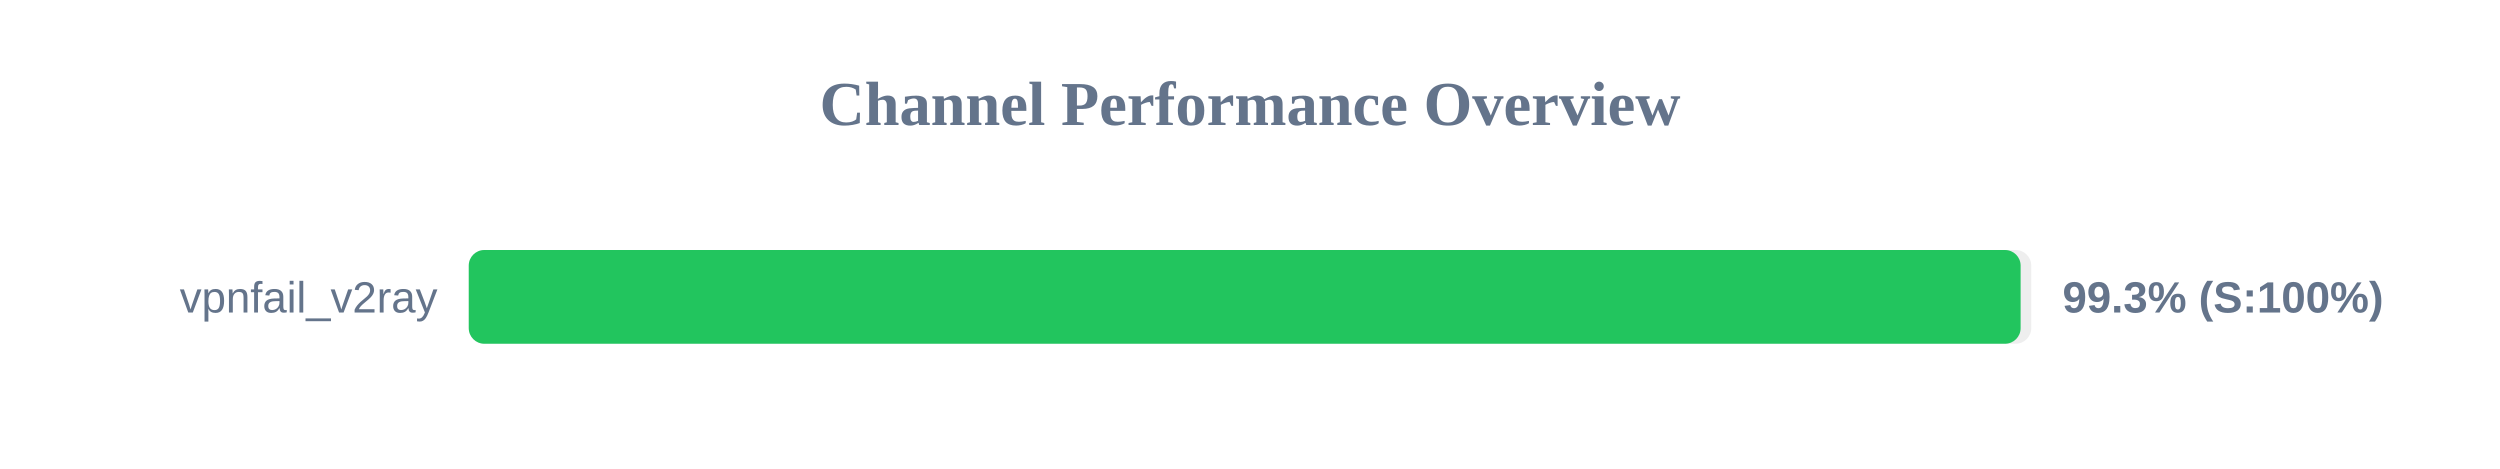
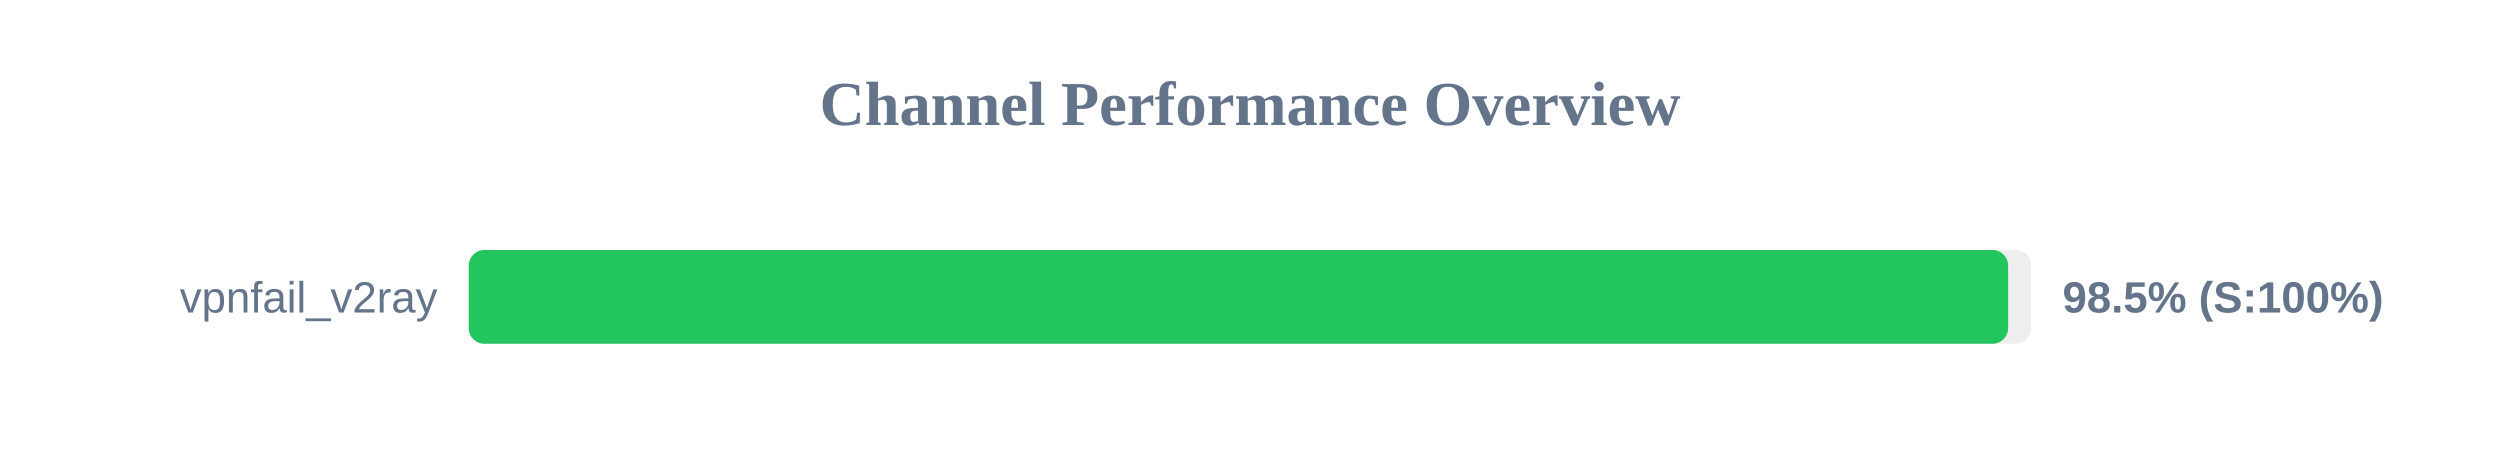
<svg xmlns="http://www.w3.org/2000/svg" width="800" height="150" version="1.1">
  <style>
        .row { font: 14px Arial; fill: #64748b; }
        .score { font: bold 14px Arial; fill: #64748b; }
    </style>
  <text x="400" y="40" text-anchor="middle" font-size="20px" font-weight="bold" fill="#64748b">Channel Performance Overview</text>
  <rect x="150" y="80" width="500" height="30" fill="#eee" rx="5" />
-   <rect x="150" y="80" width="496.6" height="30" fill="#22c55e" rx="5" />
+   <rect x="150" y="80" width="492.6" height="30" fill="#22c55e" rx="5" />
  <text x="140" y="100" text-anchor="end" class="row">vpnfail_v2ray</text>
-   <text x="660" y="100" text-anchor="start" class="score">99.3% (S:100%)</text>
+   <text x="660" y="100" text-anchor="start" class="score">98.5% (S:100%)</text>
</svg>
